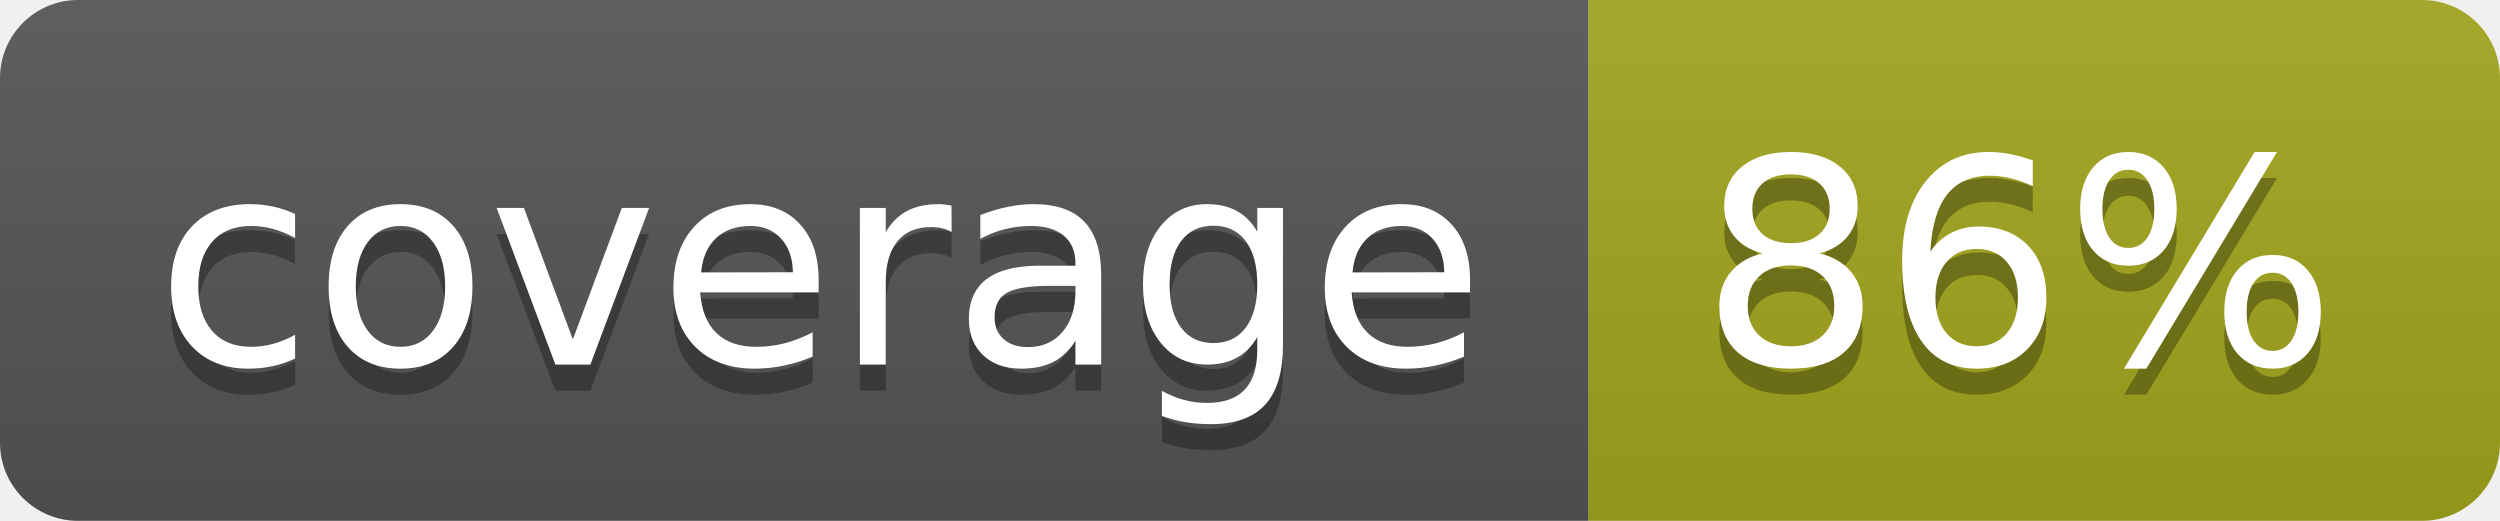
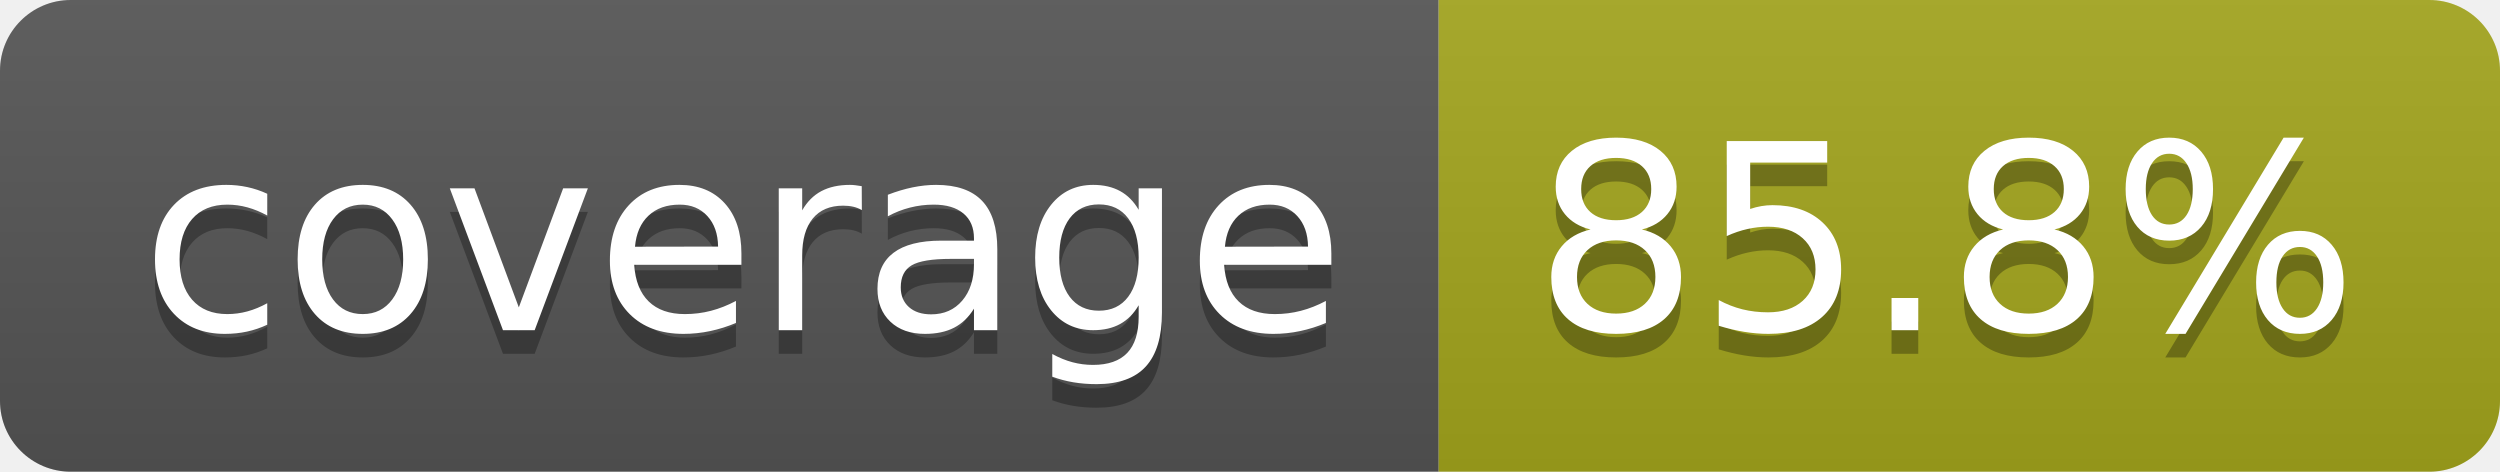
- <svg xmlns="http://www.w3.org/2000/svg" width="96" height="20" role="img" aria-label="coverage: 86%">
+ <svg xmlns="http://www.w3.org/2000/svg" width="106" height="20" role="img" aria-label="coverage: 85.8%">
  <linearGradient id="s" x2="0" y2="100%">
    <stop offset="0" stop-color="#bbb" stop-opacity=".1" />
    <stop offset="1" stop-opacity=".1" />
  </linearGradient>
  <clipPath id="r">
-     <rect width="96" height="20" rx="3" fill="#fff" />
+     <rect width="106" height="20" rx="3" fill="#fff" />
  </clipPath>
  <g clip-path="url(#r)">
    <rect width="61" height="20" fill="#555" />
-     <rect x="61" width="35" height="20" fill="#a4a61d" />
-     <rect width="96" height="20" fill="url(#s)" />
+     <rect x="61" width="45" height="20" fill="#a4a61d" />
+     <rect width="106" height="20" fill="url(#s)" />
  </g>
  <g fill="#fff" text-anchor="middle" font-family="Verdana,Geneva,DejaVu Sans,sans-serif" text-rendering="geometricPrecision" font-size="110">
    <text aria-hidden="true" x="315" y="150" fill="#010101" fill-opacity=".3" transform="scale(.1)" textLength="510">coverage</text>
    <text x="315" y="140" transform="scale(.1)" fill="#fff" textLength="510">coverage</text>
-     <text aria-hidden="true" x="775" y="150" fill="#010101" fill-opacity=".3" transform="scale(.1)" textLength="245">86%</text>
-     <text x="775" y="140" transform="scale(.1)" fill="#fff" textLength="245">86%</text>
+     <text aria-hidden="true" x="825" y="150" fill="#010101" fill-opacity=".3" transform="scale(.1)" textLength="350">85.8%</text>
+     <text x="825" y="140" transform="scale(.1)" fill="#fff" textLength="350">85.8%</text>
  </g>
</svg>
